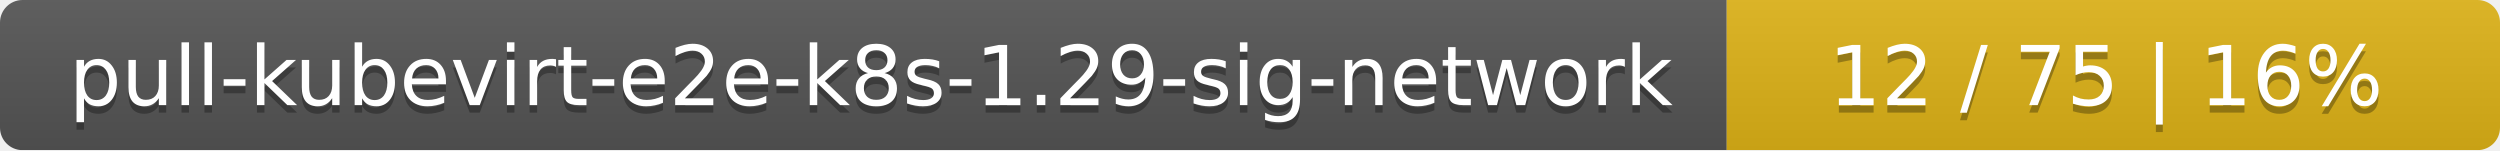
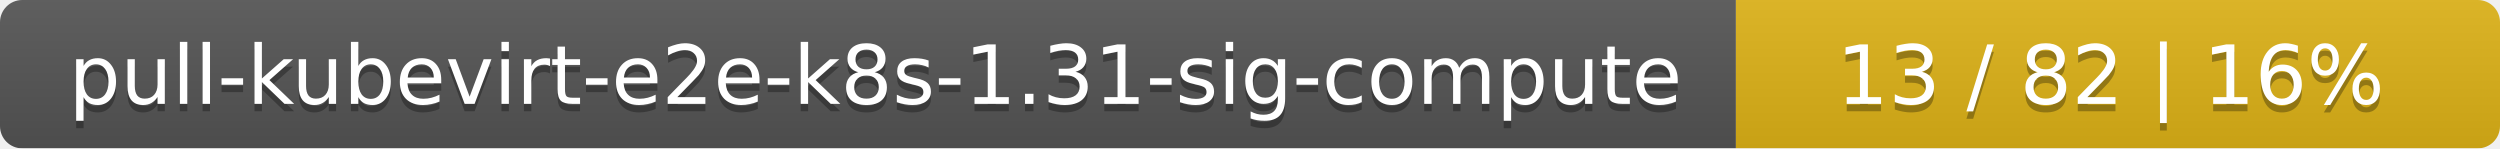
- <svg xmlns="http://www.w3.org/2000/svg" width="333" height="20">
+ <svg xmlns="http://www.w3.org/2000/svg" width="337" height="20">
  <linearGradient id="smooth" x2="0" y2="100%">
    <stop offset="0" stop-color="#bbb" stop-opacity=".1" />
    <stop offset="1" stop-opacity=".1" />
  </linearGradient>
  <mask id="round">
-     <rect width="333" height="20" rx="3" fill="#fff" />
+     <rect width="337" height="20" rx="3" fill="#fff" />
  </mask>
  <g mask="url(#round)">
-     <rect width="230" height="20" fill="#555" />
-     <rect x="230" width="103" height="20" fill="#dfb317" />
-     <rect width="333" height="20" fill="url(#smooth)" />
+     <rect width="234" height="20" fill="#555" />
+     <rect x="234" width="103" height="20" fill="#dfb317" />
+     <rect width="337" height="20" fill="url(#smooth)" />
  </g>
  <g fill="#fff" text-anchor="middle" font-family="DejaVu Sans,Verdana,Geneva,sans-serif" font-size="11">
-     <text x="116" y="15" fill="#010101" fill-opacity=".3">pull-kubevirt-e2e-k8s-1.29-sig-network</text>
-     <text x="116" y="14">pull-kubevirt-e2e-k8s-1.29-sig-network</text>
-     <text x="280.5" y="15" fill="#010101" fill-opacity=".3">12 / 75    |    16%</text>
-     <text x="280.5" y="14">12 / 75    |    16%</text>
+     <text x="118" y="15" fill="#010101" fill-opacity=".3">pull-kubevirt-e2e-k8s-1.31-sig-compute</text>
+     <text x="118" y="14">pull-kubevirt-e2e-k8s-1.31-sig-compute</text>
+     <text x="284.5" y="15" fill="#010101" fill-opacity=".3">13 / 82    |    16%</text>
+     <text x="284.5" y="14">13 / 82    |    16%</text>
  </g>
</svg>
